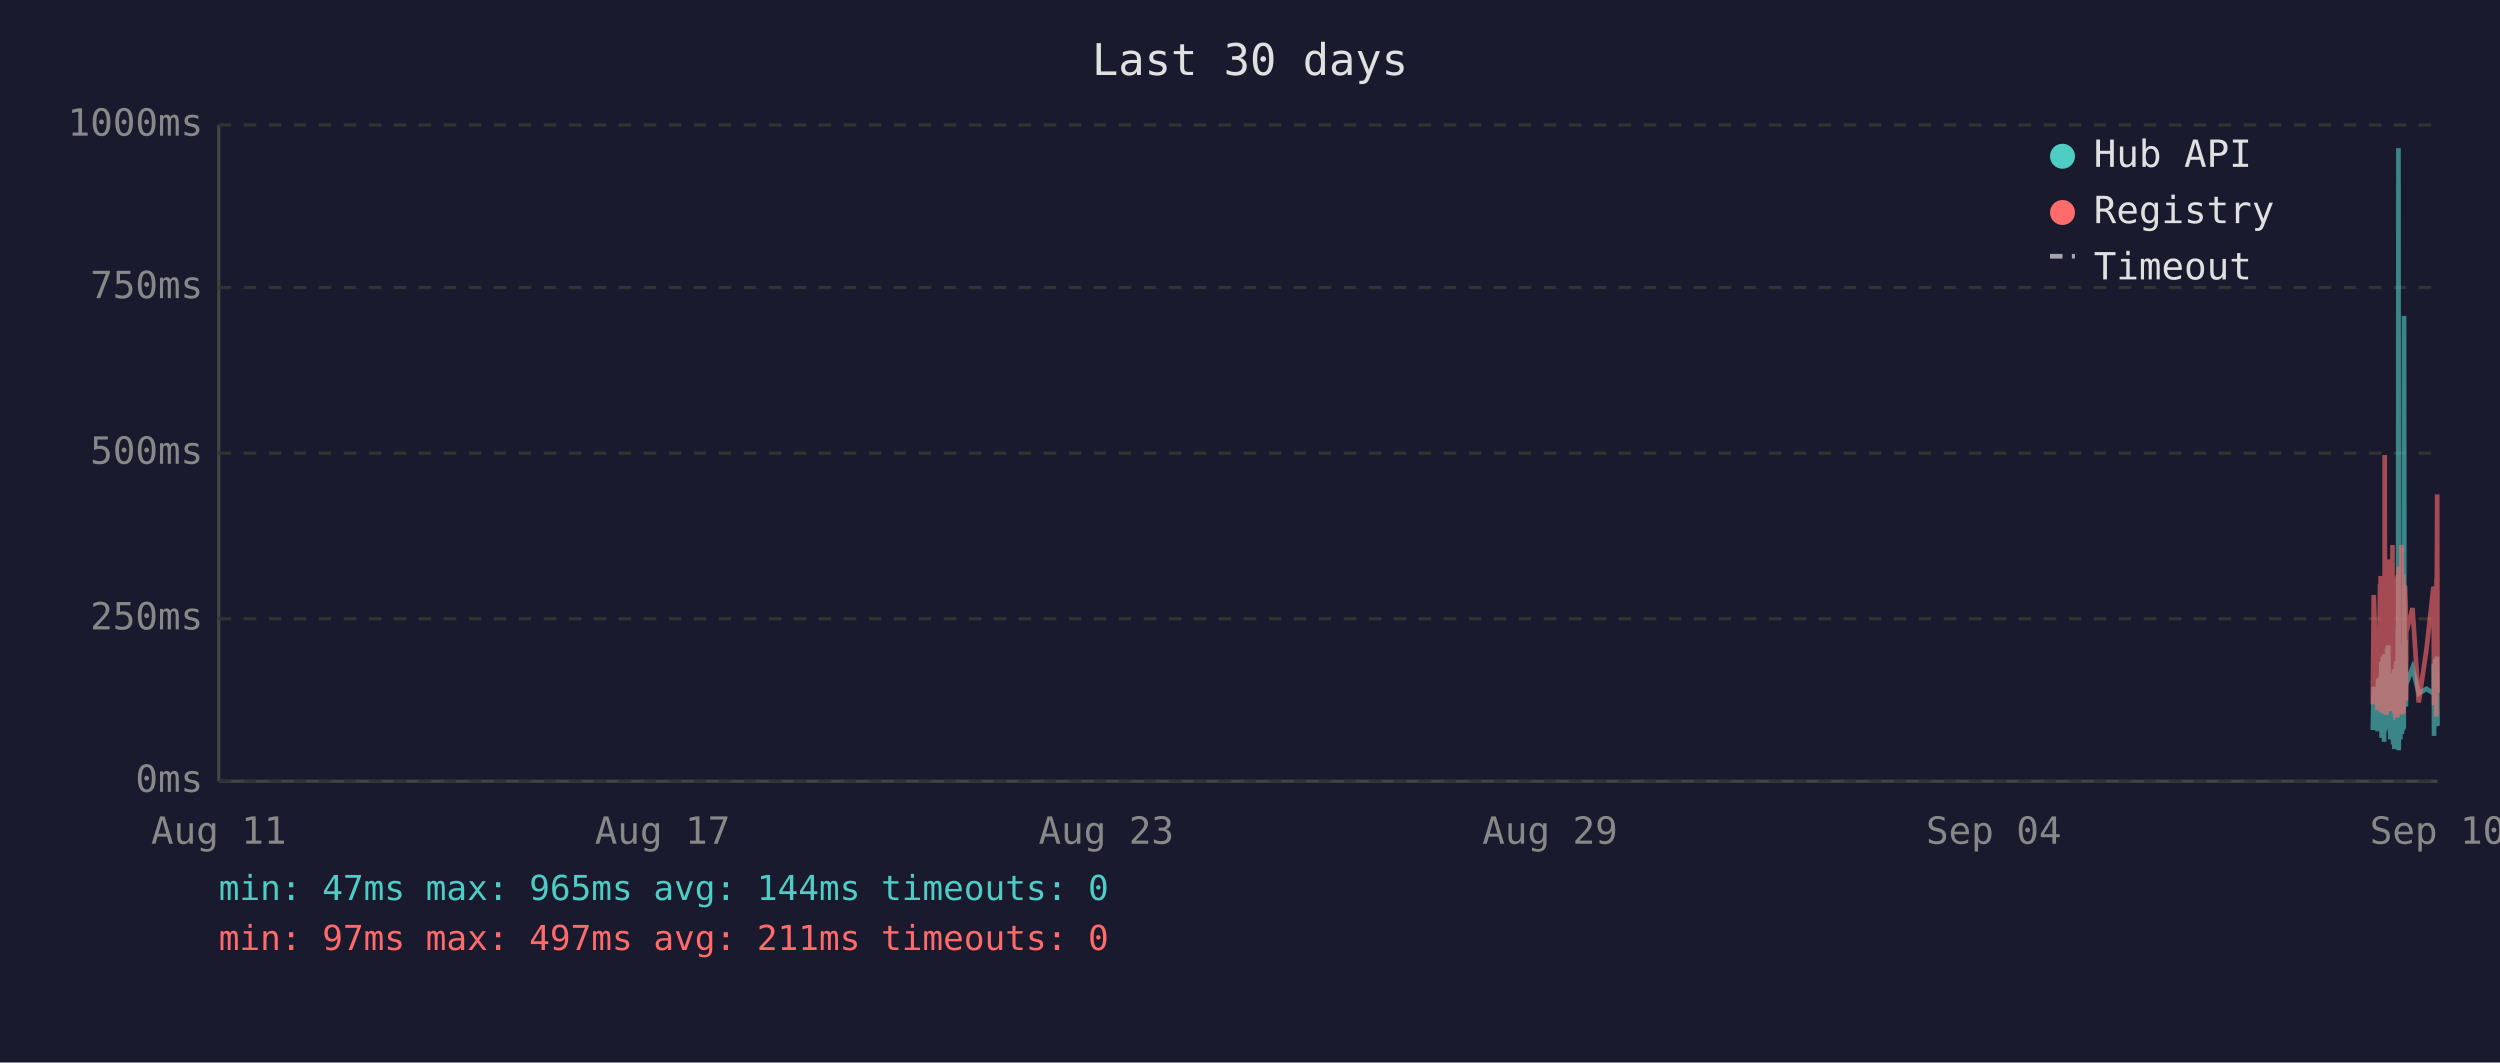
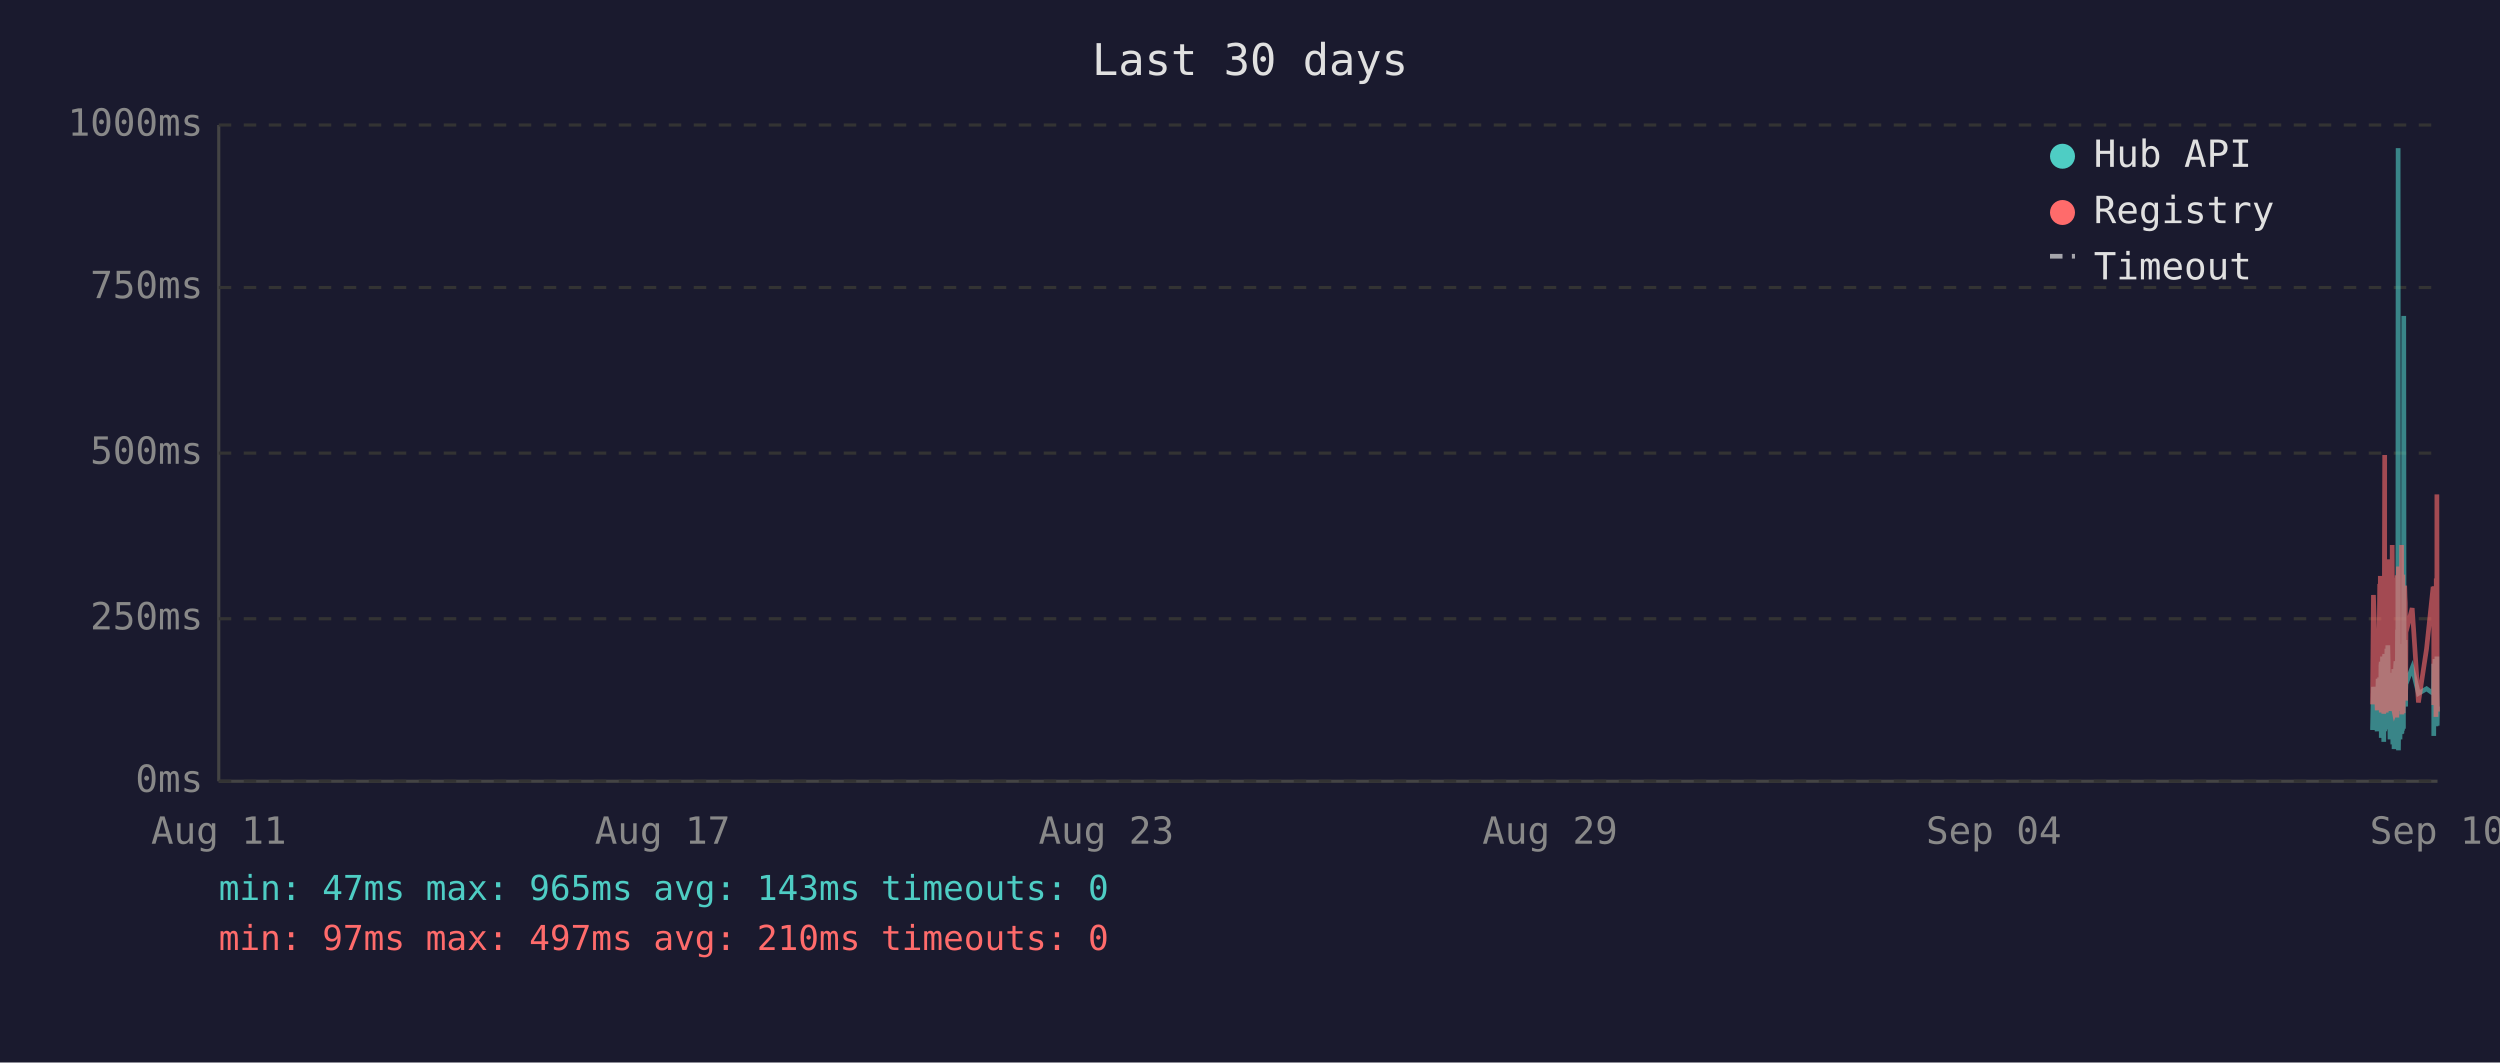
<svg xmlns="http://www.w3.org/2000/svg" viewBox="0 0 800 340" font-family="monospace" font-size="12">
  <rect width="800" height="340" fill="#1a1a2e" />
  <text x="400" y="24" fill="#e0e0e0" font-size="14" text-anchor="middle">Last 30 days</text>
  <line x1="70" y1="40" x2="70" y2="250" stroke="#444" stroke-width="1" />
  <line x1="70" y1="250" x2="780" y2="250" stroke="#444" stroke-width="1" />
  <line x1="70" y1="250" x2="780" y2="250" stroke="#333" stroke-width="1" stroke-dasharray="4" />
  <text x="65" y="250" fill="#888" text-anchor="end" dominant-baseline="middle">0ms</text>
  <line x1="70" y1="198" x2="780" y2="198" stroke="#333" stroke-width="1" stroke-dasharray="4" />
  <text x="65" y="198" fill="#888" text-anchor="end" dominant-baseline="middle">250ms</text>
  <line x1="70" y1="145" x2="780" y2="145" stroke="#333" stroke-width="1" stroke-dasharray="4" />
  <text x="65" y="145" fill="#888" text-anchor="end" dominant-baseline="middle">500ms</text>
  <line x1="70" y1="92" x2="780" y2="92" stroke="#333" stroke-width="1" stroke-dasharray="4" />
  <text x="65" y="92" fill="#888" text-anchor="end" dominant-baseline="middle">750ms</text>
  <line x1="70" y1="40" x2="780" y2="40" stroke="#333" stroke-width="1" stroke-dasharray="4" />
  <text x="65" y="40" fill="#888" text-anchor="end" dominant-baseline="middle">1000ms</text>
  <text x="70" y="270" fill="#888" text-anchor="middle">Aug 11</text>
  <text x="212" y="270" fill="#888" text-anchor="middle">Aug 17</text>
  <text x="354" y="270" fill="#888" text-anchor="middle">Aug 23</text>
  <text x="496" y="270" fill="#888" text-anchor="middle">Aug 29</text>
  <text x="638" y="270" fill="#888" text-anchor="middle">Sep 04</text>
  <text x="780" y="270" fill="#888" text-anchor="middle">Sep 10</text>
-   <polyline points="759.3,233.6 759.6,219.8 760.8,234.0 761.0,217.2 761.2,223.3 761.6,216.8 761.7,222.3 761.7,224.2 761.8,225.0 761.9,233.6 762.0,213.0 762.1,211.8 762.1,236.1 762.2,235.1 762.2,223.8 762.3,221.2 762.4,222.3 762.5,210.1 762.6,223.3 762.6,234.7 762.7,220.6 762.8,218.9 762.9,237.4 763.0,223.1 763.1,210.9 763.1,209.3 763.2,234.0 763.3,217.0 763.4,214.3 763.5,230.9 763.6,233.4 763.6,220.6 763.7,221.2 763.7,220.6 763.8,215.8 763.9,207.6 764.0,216.6 764.1,213.9 764.1,218.9 764.2,206.5 764.3,211.4 764.4,228.4 764.5,226.1 764.6,220.2 764.6,221.2 764.7,221.9 764.8,228.8 764.9,236.6 765.0,221.9 765.1,215.3 765.1,231.1 765.2,221.9 765.3,221.2 765.4,218.7 765.5,234.7 765.6,221.2 765.6,218.1 765.7,223.1 765.8,238.2 765.9,220.8 766.0,224.8 766.1,214.1 766.1,232.6 766.2,239.7 766.3,237.6 766.4,232.6 766.5,219.1 766.6,219.8 766.6,217.2 766.7,213.2 766.8,211.6 766.9,220.2 767.0,216.6 767.0,222.5 767.1,234.7 767.1,229.4 767.2,225.6 767.3,201.5 767.4,223.8 767.5,47.4 767.6,196.0 767.6,240.1 767.7,231.1 767.8,221.0 767.9,225.0 768.0,217.9 768.0,212.8 768.1,236.6 768.2,222.7 768.3,222.9 768.4,221.0 768.5,234.9 768.5,209.0 768.6,234.7 768.7,213.5 768.8,206.1 768.9,233.8 769.0,220.2 769.0,230.7 769.1,223.8 769.2,233.2 769.3,101.1 769.4,207.2 769.5,217.9 769.5,218.9 769.6,224.4 769.7,204.8 769.8,216.6 769.9,226.1 769.9,221.2 770.0,218.9 772.0,213.7 774.0,221.9 776.5,220.4 778.7,221.9 778.8,221.0 778.8,212.4 778.9,235.5 779.0,214.1 779.1,215.3 779.2,214.3 779.3,210.9 779.3,219.5 779.4,221.0 779.5,222.9 779.6,232.4 779.7,217.4 779.8,231.1 779.8,210.1 779.9,216.0 780.0,232.2" fill="none" stroke="#4ecdc4" stroke-width="1.5" opacity="0.6" />
-   <polyline points="759.3,225.4 759.6,190.4 760.8,227.3 761.0,201.7 761.2,226.5 761.6,187.6 761.7,187.6 761.7,215.8 761.8,184.3 761.9,224.6 762.0,206.3 762.1,192.5 762.1,228.0 762.2,225.8 762.2,209.0 762.3,204.0 762.4,209.0 762.5,196.2 762.6,224.4 762.6,225.8 762.7,206.1 762.8,204.2 762.9,228.4 763.0,222.3 763.1,186.0 763.1,145.6 763.2,226.3 763.3,215.1 763.4,226.3 763.5,224.2 763.6,226.5 763.6,228.0 763.7,228.0 763.7,206.5 763.8,198.1 763.9,181.3 764.0,193.1 764.1,199.4 764.1,181.1 764.2,201.1 764.3,196.7 764.4,223.5 764.5,214.9 764.6,179.0 764.6,185.3 764.7,227.5 764.8,225.8 764.9,226.7 765.0,185.7 765.1,209.5 765.1,224.4 765.2,184.9 765.3,184.5 765.4,206.3 765.5,225.0 765.6,174.4 765.6,200.7 765.7,185.3 765.8,226.5 765.9,186.4 766.0,222.7 766.1,190.8 766.1,216.6 766.2,227.5 766.3,228.0 766.4,227.7 766.5,186.6 766.6,210.5 766.6,200.2 766.7,200.4 766.8,198.1 766.9,206.1 767.0,190.4 767.0,184.9 767.1,229.6 767.1,217.7 767.2,184.1 767.3,188.3 767.4,216.6 767.5,187.8 767.6,181.3 767.6,227.5 767.7,225.6 767.8,207.4 767.9,226.5 768.0,201.3 768.0,193.9 768.1,226.9 768.2,184.1 768.3,209.0 768.4,185.5 768.5,225.8 768.5,174.4 768.6,228.6 768.7,192.7 768.8,197.5 768.9,224.0 769.0,183.9 769.0,225.0 769.1,228.2 769.2,216.0 769.3,209.9 769.4,192.2 769.5,193.3 769.5,221.7 769.6,187.4 769.7,191.0 769.8,192.9 769.9,217.2 769.9,224.2 770.0,202.3 772.0,194.6 774.0,224.8 776.5,207.6 778.7,187.8 778.8,188.7 778.8,201.7 778.9,225.6 779.0,191.0 779.1,187.6 779.2,190.8 779.3,190.6 779.3,208.8 779.4,210.5 779.5,216.0 779.6,229.4 779.7,185.1 779.8,218.7 779.8,182.8 779.9,158.2 780.0,221.7" fill="none" stroke="#ff6b6b" stroke-width="1.5" opacity="0.6" />
+   <polyline points="759.2,233.6 759.5,219.8 760.7,234.0 761.0,217.2 761.1,223.3 761.5,216.8 761.6,222.3 761.7,224.2 761.7,225.0 761.8,233.6 761.9,213.0 762.0,211.8 762.0,236.1 762.1,235.1 762.2,223.8 762.2,221.2 762.3,222.3 762.4,210.1 762.5,223.3 762.6,234.7 762.6,220.6 762.7,218.9 762.8,237.4 762.9,223.1 763.0,210.9 763.1,209.3 763.1,234.0 763.2,217.0 763.3,214.3 763.4,230.9 763.5,233.4 763.6,220.6 763.6,221.2 763.6,220.6 763.7,215.8 763.8,207.6 763.9,216.6 764.0,213.9 764.1,218.9 764.1,206.5 764.2,211.4 764.3,228.4 764.4,226.1 764.5,220.2 764.6,221.2 764.6,221.9 764.7,228.8 764.8,236.6 764.9,221.9 765.0,215.3 765.1,231.1 765.1,221.9 765.2,221.2 765.3,218.7 765.4,234.7 765.5,221.2 765.6,218.1 765.6,223.1 765.7,238.2 765.8,220.8 765.9,224.8 766.0,214.1 766.1,232.6 766.1,239.7 766.2,237.6 766.3,232.6 766.4,219.1 766.5,219.8 766.5,217.2 766.6,213.2 766.7,211.6 766.8,220.2 766.9,216.6 767.0,222.5 767.0,234.7 767.0,229.4 767.1,225.6 767.2,201.5 767.3,223.8 767.4,47.4 767.5,196.0 767.5,240.1 767.6,231.1 767.7,221.0 767.8,225.0 767.9,217.9 768.0,212.8 768.0,236.6 768.1,222.7 768.2,222.9 768.3,221.0 768.4,234.9 768.5,209.0 768.6,234.7 768.6,213.5 768.7,206.1 768.8,233.8 768.9,220.2 769.0,230.7 769.0,223.8 769.1,233.2 769.2,101.1 769.3,207.2 769.4,217.9 769.5,218.9 769.5,224.4 769.6,204.8 769.7,216.6 769.8,226.1 769.8,221.2 769.9,218.9 771.9,213.7 773.9,221.9 776.5,220.4 778.6,221.9 778.7,221.0 778.8,212.4 778.8,235.5 778.9,214.1 779.0,215.3 779.1,214.3 779.2,210.9 779.3,219.5 779.3,221.0 779.4,222.9 779.5,232.4 779.6,217.4 779.7,231.1 779.8,210.1 779.8,216.0 779.9,232.2 780.0,226.1" fill="none" stroke="#4ecdc4" stroke-width="1.5" opacity="0.6" />
+   <polyline points="759.2,225.4 759.5,190.4 760.7,227.3 761.0,201.7 761.1,226.5 761.5,187.6 761.6,187.6 761.7,215.8 761.7,184.3 761.8,224.6 761.9,206.3 762.0,192.5 762.0,228.0 762.1,225.8 762.2,209.0 762.2,204.0 762.3,209.0 762.4,196.2 762.5,224.4 762.6,225.8 762.6,206.1 762.7,204.2 762.8,228.4 762.9,222.3 763.0,186.0 763.1,145.6 763.1,226.3 763.2,215.1 763.3,226.3 763.4,224.2 763.5,226.5 763.6,228.0 763.6,228.0 763.6,206.5 763.7,198.1 763.8,181.3 763.9,193.1 764.0,199.4 764.1,181.1 764.1,201.1 764.2,196.7 764.3,223.5 764.4,214.9 764.5,179.0 764.6,185.3 764.6,227.5 764.7,225.8 764.8,226.7 764.9,185.7 765.0,209.5 765.1,224.4 765.1,184.9 765.2,184.5 765.3,206.3 765.4,225.0 765.5,174.4 765.6,200.7 765.6,185.3 765.7,226.5 765.8,186.4 765.9,222.7 766.0,190.8 766.1,216.6 766.1,227.5 766.2,228.0 766.3,227.7 766.4,186.6 766.5,210.5 766.5,200.2 766.6,200.4 766.7,198.1 766.8,206.1 766.9,190.4 767.0,184.9 767.0,229.6 767.0,217.7 767.1,184.1 767.2,188.3 767.3,216.6 767.4,187.8 767.5,181.3 767.5,227.5 767.6,225.6 767.7,207.4 767.8,226.5 767.9,201.3 768.0,193.9 768.0,226.9 768.1,184.1 768.2,209.0 768.3,185.5 768.4,225.8 768.5,174.4 768.6,228.6 768.6,192.7 768.7,197.5 768.8,224.0 768.9,183.9 769.0,225.0 769.0,228.2 769.1,216.0 769.2,209.9 769.3,192.2 769.4,193.3 769.5,221.7 769.5,187.4 769.6,191.0 769.7,192.9 769.8,217.2 769.8,224.2 769.9,202.3 771.9,194.6 773.9,224.8 776.5,207.6 778.6,187.8 778.7,188.7 778.8,201.7 778.8,225.6 778.9,191.0 779.0,187.6 779.1,190.8 779.2,190.6 779.3,208.8 779.3,210.5 779.4,216.0 779.5,229.4 779.6,185.1 779.7,218.7 779.8,182.8 779.8,158.2 779.9,221.7 780.0,227.7" fill="none" stroke="#ff6b6b" stroke-width="1.5" opacity="0.6" />
  <circle cx="660" cy="50" r="4" fill="#4ecdc4" />
  <text x="670" y="50" fill="#e0e0e0" dominant-baseline="middle">Hub API</text>
  <circle cx="660" cy="68" r="4" fill="#ff6b6b" />
  <text x="670" y="68" fill="#e0e0e0" dominant-baseline="middle">Registry</text>
  <line x1="656" y1="82" x2="664" y2="82" stroke="#e0e0e0" stroke-width="1.5" stroke-dasharray="4,3" opacity="0.7" />
  <text x="670" y="86" fill="#e0e0e0" dominant-baseline="middle">Timeout</text>
-   <text x="70" y="288" fill="#4ecdc4" font-size="11">min: 47ms  max: 965ms  avg: 144ms  timeouts: 0</text>
-   <text x="70" y="304" fill="#ff6b6b" font-size="11">min: 97ms  max: 497ms  avg: 211ms  timeouts: 0</text>
+   <text x="70" y="288" fill="#4ecdc4" font-size="11">min: 47ms  max: 965ms  avg: 143ms  timeouts: 0</text>
+   <text x="70" y="304" fill="#ff6b6b" font-size="11">min: 97ms  max: 497ms  avg: 210ms  timeouts: 0</text>
</svg>
